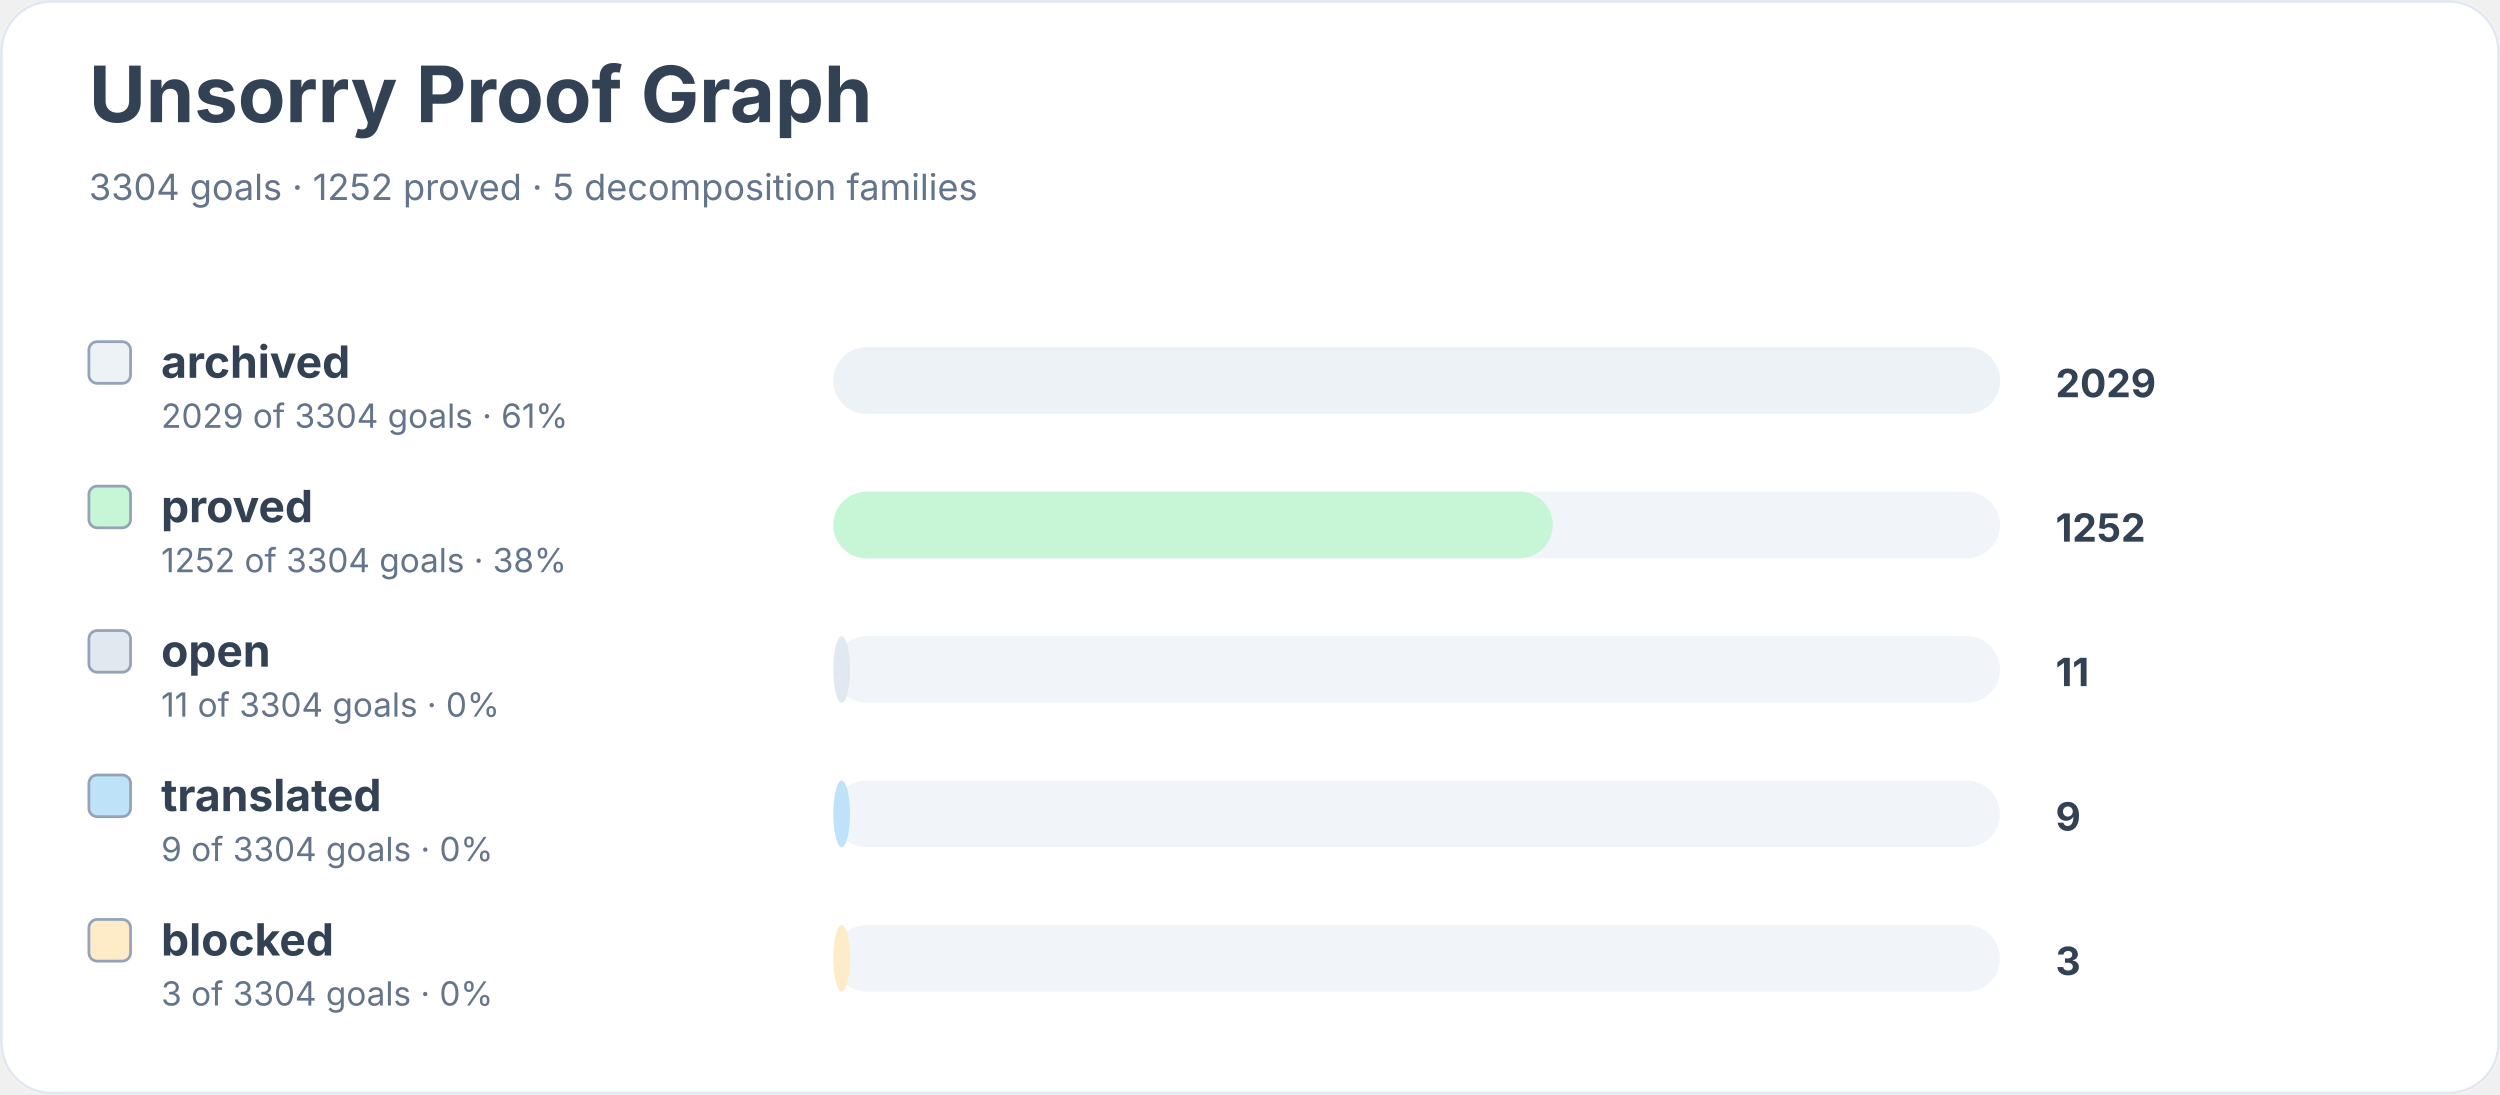
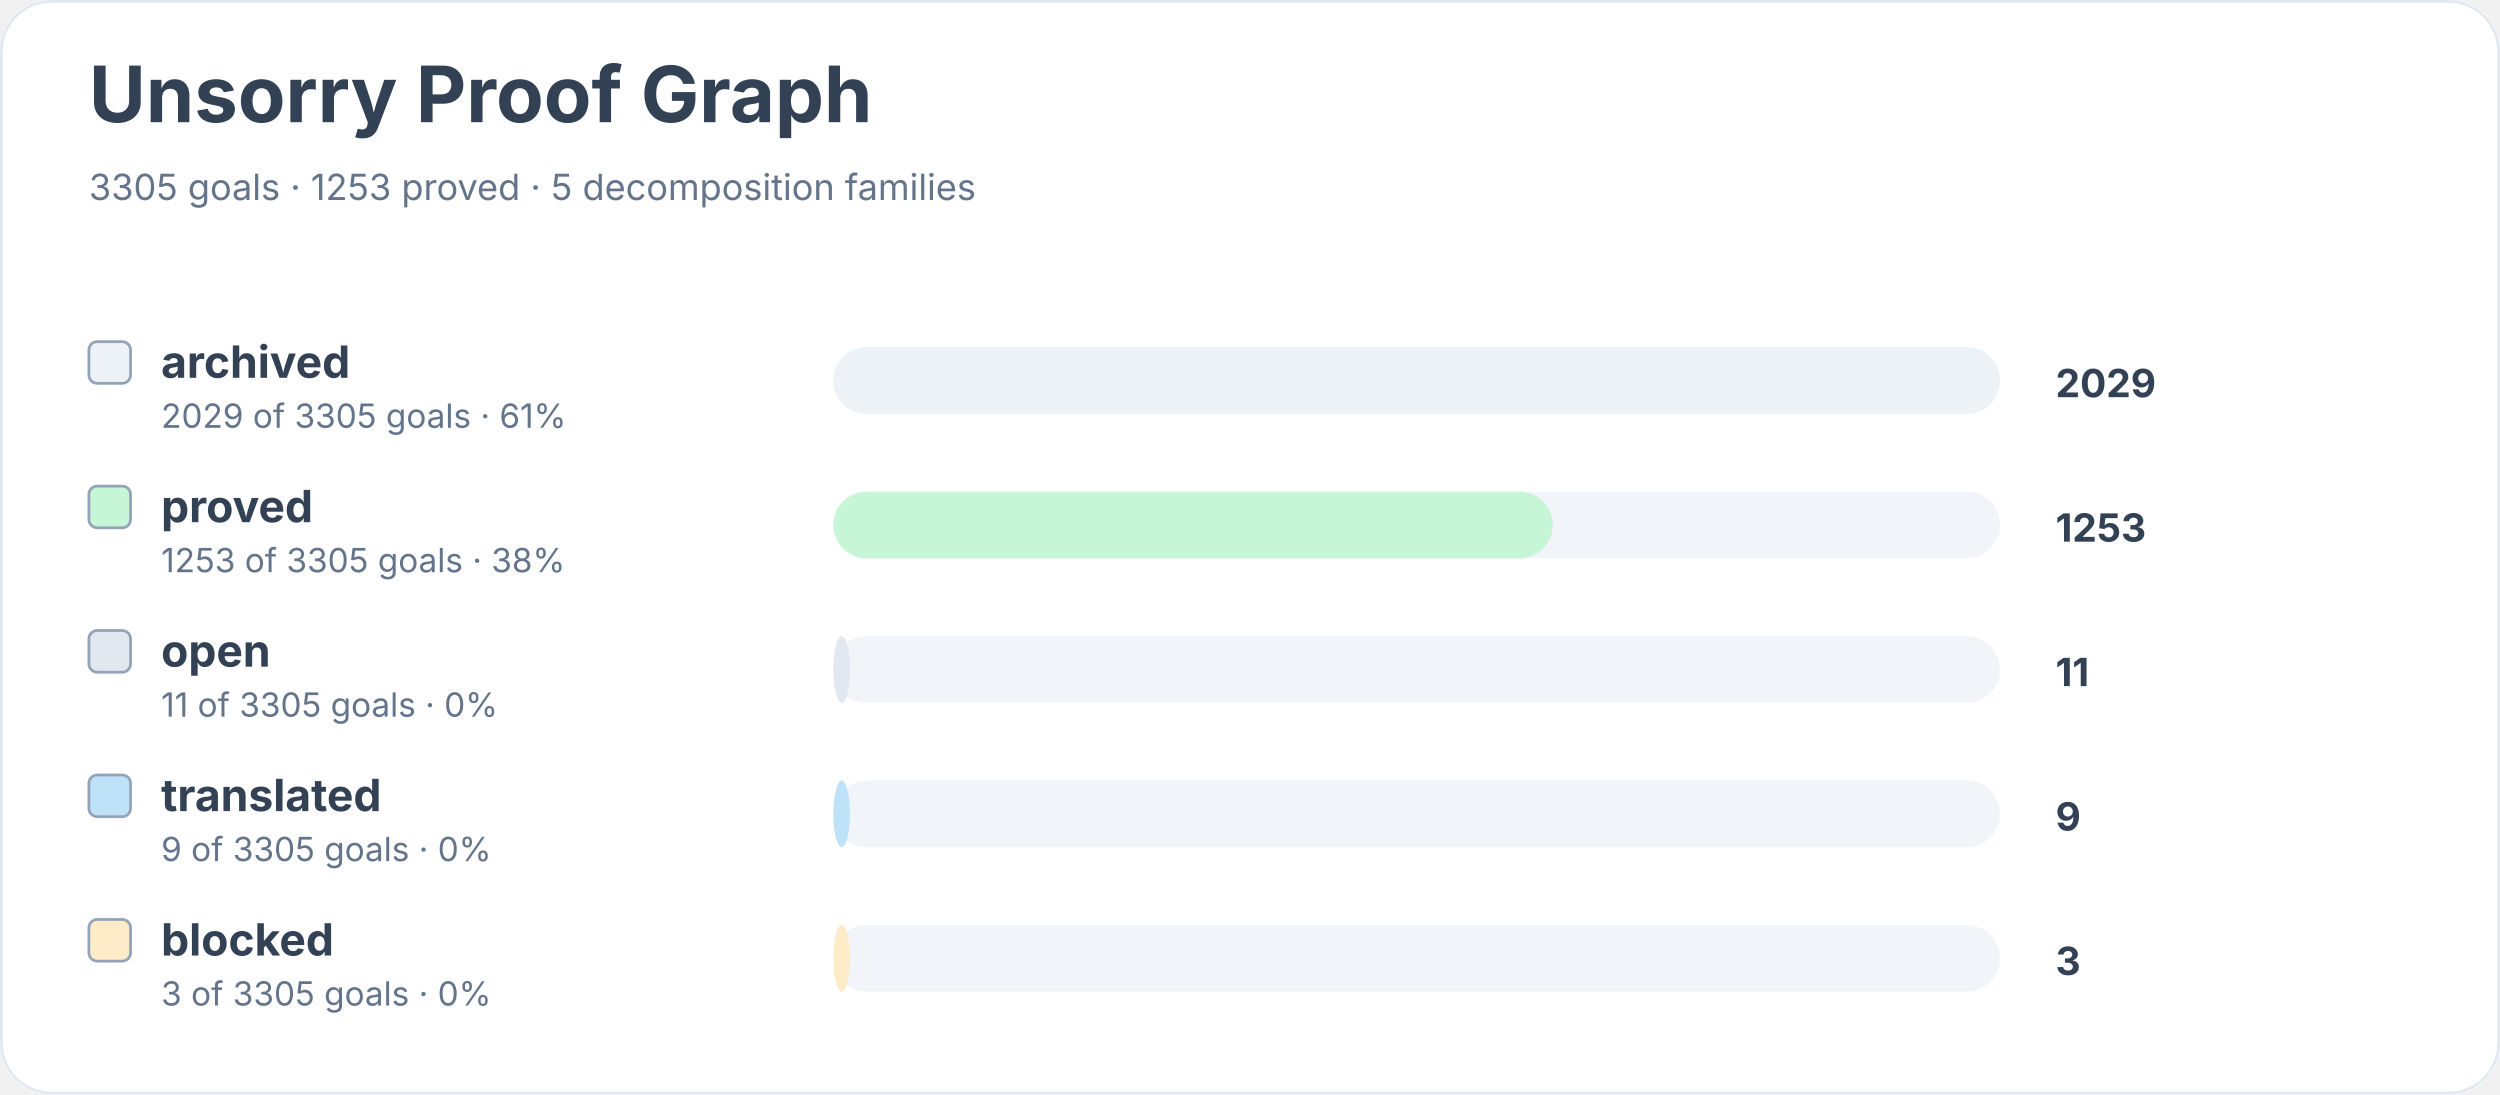
<svg xmlns="http://www.w3.org/2000/svg" width="900" height="394" viewBox="0 0 900 394" role="img" aria-labelledby="title desc">
  <rect width="900" height="100%" rx="18" fill="#ffffff" />
  <rect x="0.5" y="0.5" width="899" height="393" rx="18" fill="none" stroke="#e2e8f0" />
  <text x="32" y="44" font-family="Inter, system-ui, sans-serif" font-size="28" font-weight="700" fill="#334155">Unsorry Proof Graph</text>
-   <text x="32" y="72" font-family="Inter, system-ui, sans-serif" font-size="13" fill="#64748b">3304 goals · 1252 proved · 5 decomposition families</text>
+   <text x="32" y="72" font-family="Inter, system-ui, sans-serif" font-size="13" fill="#64748b">3305 goals · 1253 proved · 5 decomposition families</text>
  <rect x="32" y="123" width="15" height="15" rx="3" fill="#edf2f7" stroke="#94a3b8" />
  <text x="58" y="136" font-family="Inter, system-ui, sans-serif" font-size="16" font-weight="650" fill="#334155">archived</text>
-   <text x="58" y="154" font-family="Inter, system-ui, sans-serif" font-size="12" fill="#64748b">2029 of 3304 goals · 61%</text>
+   <text x="58" y="154" font-family="Inter, system-ui, sans-serif" font-size="12" fill="#64748b">2029 of 3305 goals · 61%</text>
  <rect x="300" y="125" width="420" height="24" rx="12" fill="#f1f5f9" />
  <rect x="300" y="125" width="420" height="24" rx="12" fill="#edf2f7" />
  <text x="740" y="143" font-family="Inter, system-ui, sans-serif" font-size="14" font-weight="700" fill="#334155">2029</text>
  <rect x="32" y="175" width="15" height="15" rx="3" fill="#c6f6d5" stroke="#94a3b8" />
  <text x="58" y="188" font-family="Inter, system-ui, sans-serif" font-size="16" font-weight="650" fill="#334155">proved</text>
-   <text x="58" y="206" font-family="Inter, system-ui, sans-serif" font-size="12" fill="#64748b">1252 of 3304 goals · 38%</text>
+   <text x="58" y="206" font-family="Inter, system-ui, sans-serif" font-size="12" fill="#64748b">1253 of 3305 goals · 38%</text>
  <rect x="300" y="177" width="420" height="24" rx="12" fill="#f1f5f9" />
  <rect x="300" y="177" width="259" height="24" rx="12" fill="#c6f6d5" />
-   <text x="740" y="195" font-family="Inter, system-ui, sans-serif" font-size="14" font-weight="700" fill="#334155">1252</text>
+   <text x="740" y="195" font-family="Inter, system-ui, sans-serif" font-size="14" font-weight="700" fill="#334155">1253</text>
  <rect x="32" y="227" width="15" height="15" rx="3" fill="#e2e8f0" stroke="#94a3b8" />
  <text x="58" y="240" font-family="Inter, system-ui, sans-serif" font-size="16" font-weight="650" fill="#334155">open</text>
-   <text x="58" y="258" font-family="Inter, system-ui, sans-serif" font-size="12" fill="#64748b">11 of 3304 goals · 0%</text>
+   <text x="58" y="258" font-family="Inter, system-ui, sans-serif" font-size="12" fill="#64748b">11 of 3305 goals · 0%</text>
  <rect x="300" y="229" width="420" height="24" rx="12" fill="#f1f5f9" />
  <rect x="300" y="229" width="6" height="24" rx="12" fill="#e2e8f0" />
  <text x="740" y="247" font-family="Inter, system-ui, sans-serif" font-size="14" font-weight="700" fill="#334155">11</text>
  <rect x="32" y="279" width="15" height="15" rx="3" fill="#bee3f8" stroke="#94a3b8" />
  <text x="58" y="292" font-family="Inter, system-ui, sans-serif" font-size="16" font-weight="650" fill="#334155">translated</text>
-   <text x="58" y="310" font-family="Inter, system-ui, sans-serif" font-size="12" fill="#64748b">9 of 3304 goals · 0%</text>
+   <text x="58" y="310" font-family="Inter, system-ui, sans-serif" font-size="12" fill="#64748b">9 of 3305 goals · 0%</text>
  <rect x="300" y="281" width="420" height="24" rx="12" fill="#f1f5f9" />
  <rect x="300" y="281" width="6" height="24" rx="12" fill="#bee3f8" />
  <text x="740" y="299" font-family="Inter, system-ui, sans-serif" font-size="14" font-weight="700" fill="#334155">9</text>
  <rect x="32" y="331" width="15" height="15" rx="3" fill="#feebc8" stroke="#94a3b8" />
  <text x="58" y="344" font-family="Inter, system-ui, sans-serif" font-size="16" font-weight="650" fill="#334155">blocked</text>
-   <text x="58" y="362" font-family="Inter, system-ui, sans-serif" font-size="12" fill="#64748b">3 of 3304 goals · 0%</text>
+   <text x="58" y="362" font-family="Inter, system-ui, sans-serif" font-size="12" fill="#64748b">3 of 3305 goals · 0%</text>
  <rect x="300" y="333" width="420" height="24" rx="12" fill="#f1f5f9" />
  <rect x="300" y="333" width="6" height="24" rx="12" fill="#feebc8" />
  <text x="740" y="351" font-family="Inter, system-ui, sans-serif" font-size="14" font-weight="700" fill="#334155">3</text>
</svg>
